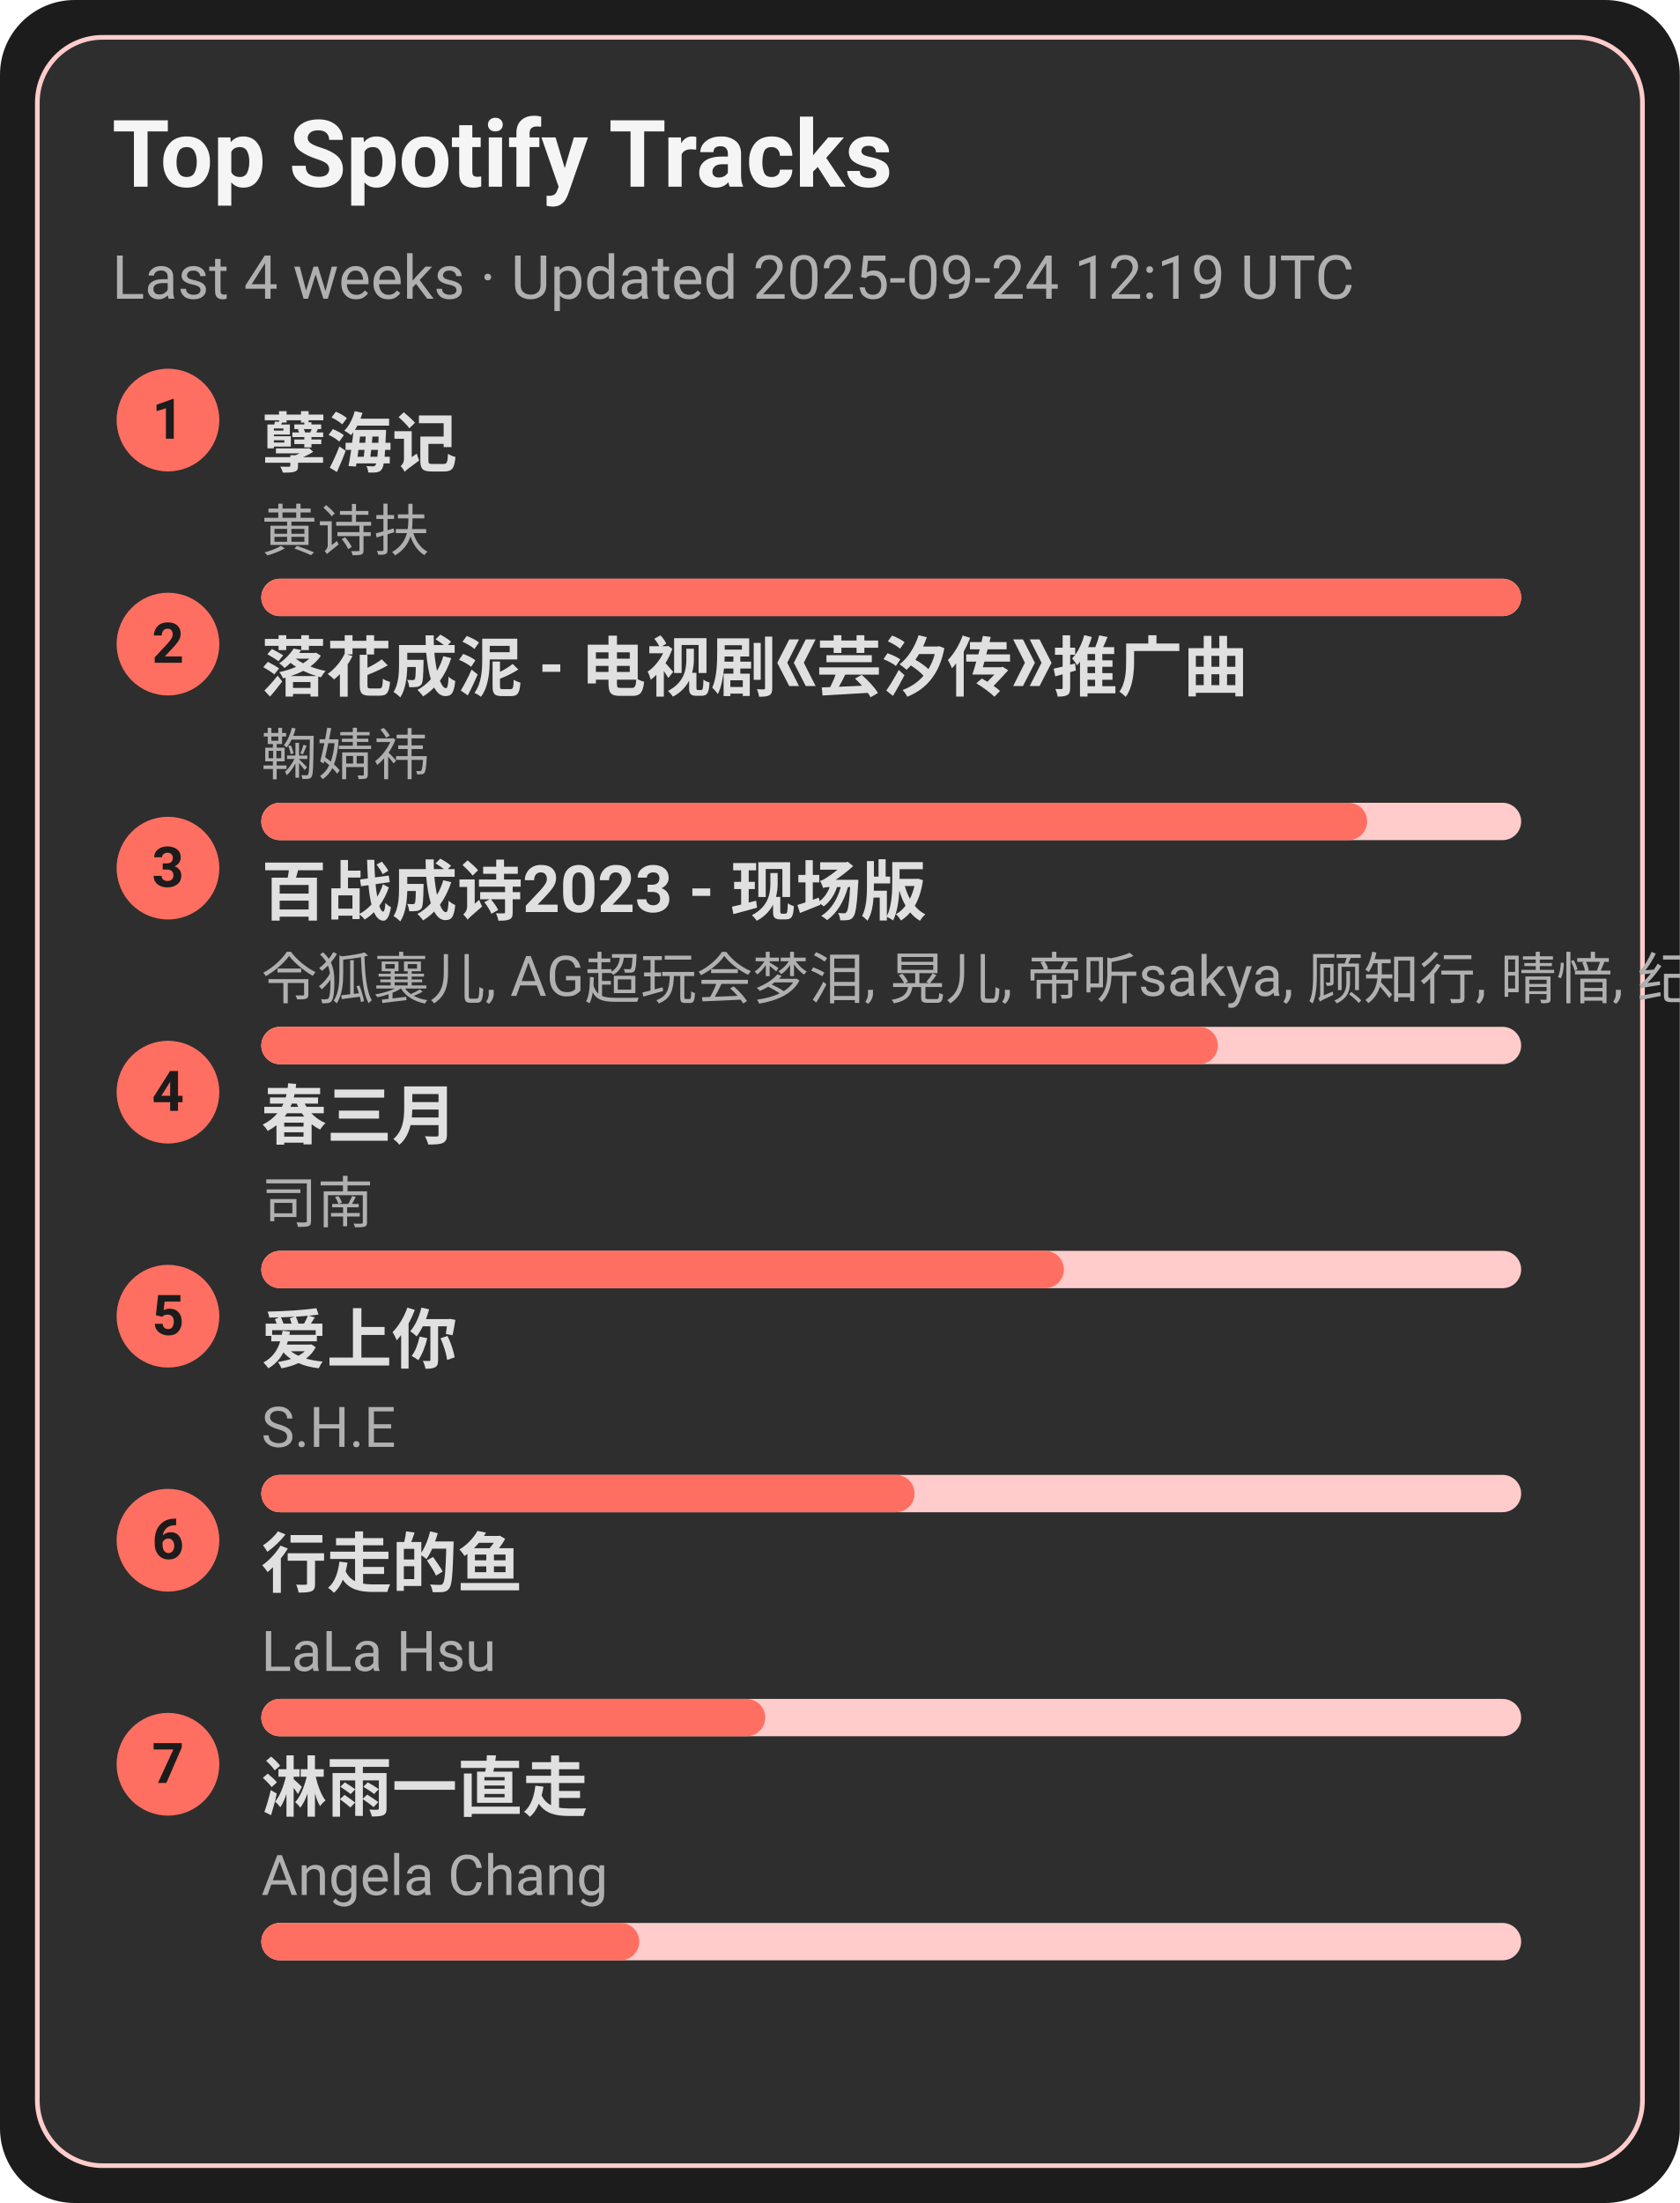
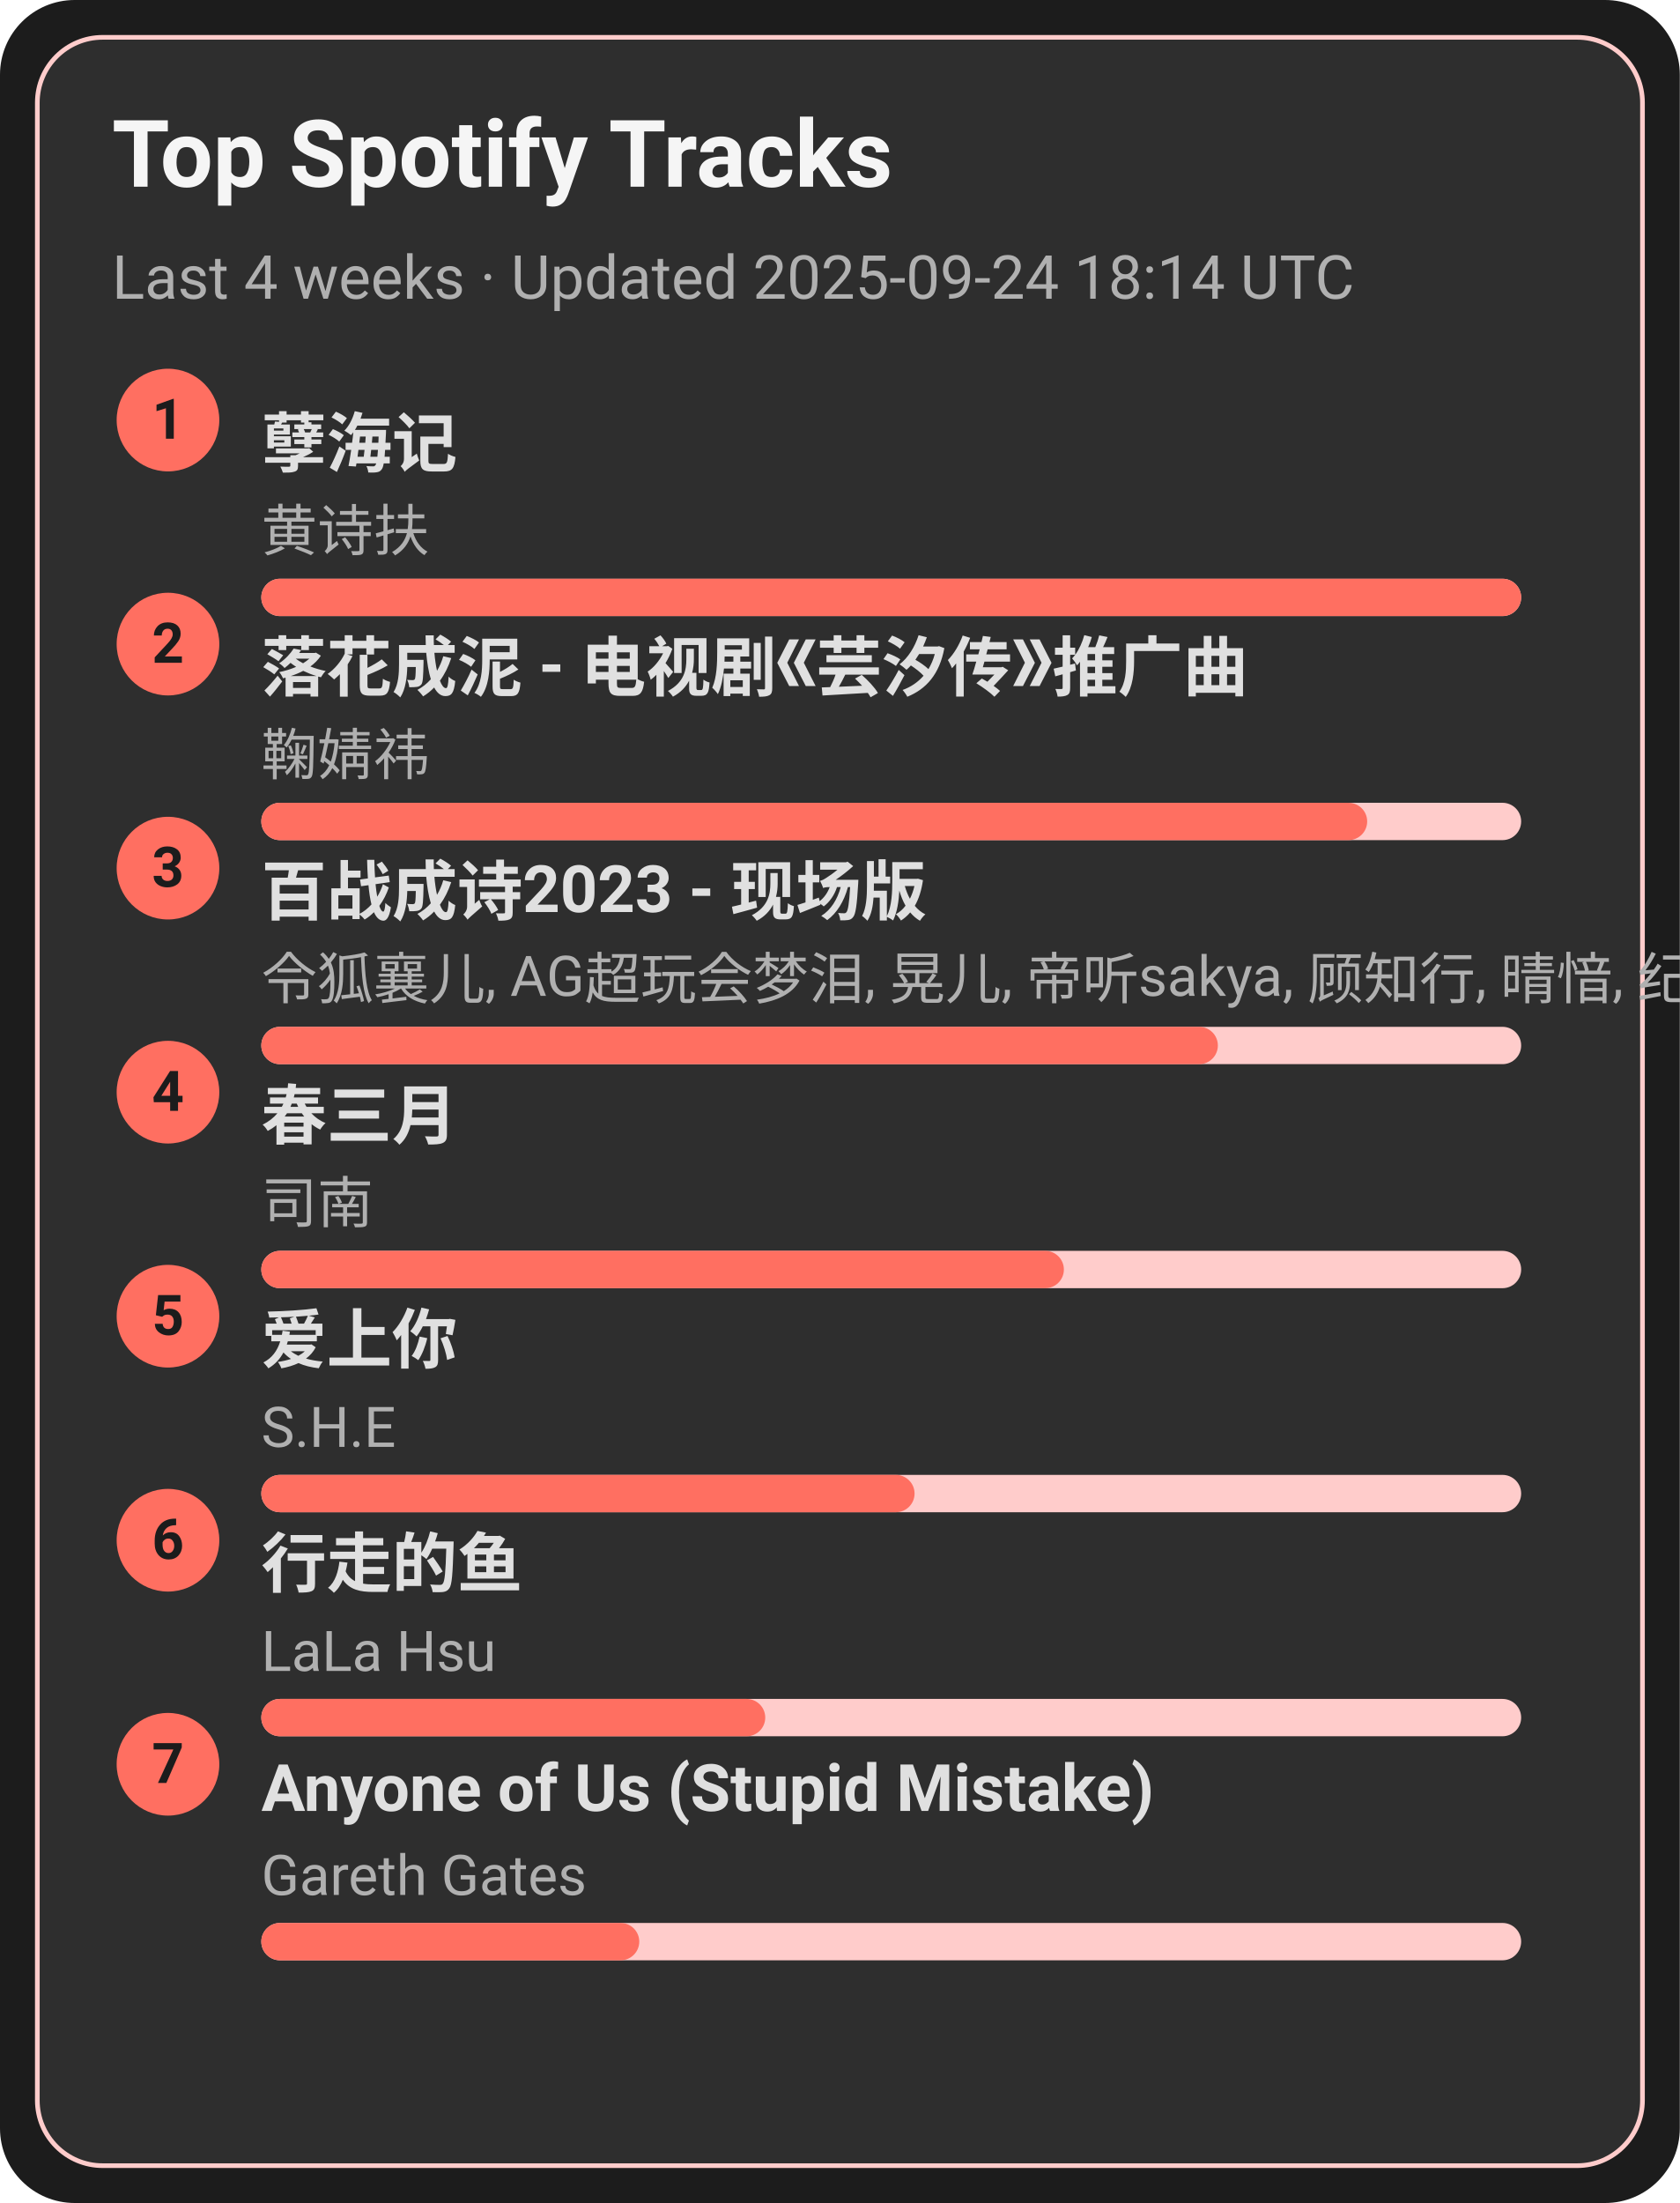
<svg xmlns="http://www.w3.org/2000/svg" width="360" height="472" viewBox="0 0 360 472">
  <style>text{font-family:-apple-system,BlinkMacSystemFont,Segoe UI,Roboto,Ubuntu,Helvetica Neue,Arial,Noto Sans,sans-serif}</style>
  <rect width="360" height="472" rx="16" fill="#1c1c1c" />
  <rect x="8" y="8" width="344" height="456" rx="14" fill="#2e2e2e" stroke="#ffcccb" />
  <text x="24" y="40" font-size="20" fill="#f5f5f5" font-weight="600">Top Spotify Tracks</text>
-   <text x="24" y="64" font-size="13" fill="#b0b0b0">Last 4 weeks · Updated 2025-09-24 12:19 UTC</text>
+   <text x="24" y="64" font-size="13" fill="#b0b0b0">Last 4 weeks · Updated 2025-09-24 18:14 UTC</text>
  <circle cx="36" cy="90" r="11" fill="#ff6f61" />
  <text x="36" y="94" text-anchor="middle" font-size="12" fill="#1c1c1c" font-weight="700">1</text>
  <a href="https://open.spotify.com/track/3eIovUMhirNN6btJbpzNqD" target="_blank" rel="noopener noreferrer">
    <text x="56" y="100" font-size="14" fill="#e0e0e0" font-weight="600">孽海记</text>
  </a>
  <text x="56" y="118" font-size="12" fill="#b0b0b0">黄诗扶</text>
  <rect x="56" y="124" width="270" height="8" rx="4" fill="#ffcccb" />
  <rect x="56" y="124" width="270" height="8" rx="4" fill="#ff6f61" />
  <circle cx="36" cy="138" r="11" fill="#ff6f61" />
  <text x="36" y="142" text-anchor="middle" font-size="12" fill="#1c1c1c" font-weight="700">2</text>
  <a href="https://open.spotify.com/track/3kOZsJz3crGIWWHeoCNa0O" target="_blank" rel="noopener noreferrer">
    <text x="56" y="148" font-size="14" fill="#e0e0e0" font-weight="600">落花成泥 - 电视剧《芸汐传》推广曲</text>
  </a>
  <text x="56" y="166" font-size="12" fill="#b0b0b0">鞠婧祎</text>
  <rect x="56" y="172" width="270" height="8" rx="4" fill="#ffcccb" />
  <rect x="56" y="172" width="237" height="8" rx="4" fill="#ff6f61" />
  <circle cx="36" cy="186" r="11" fill="#ff6f61" />
  <text x="36" y="190" text-anchor="middle" font-size="12" fill="#1c1c1c" font-weight="700">3</text>
  <a href="https://open.spotify.com/track/2gttnS8fWnDwziLFt2TLEi" target="_blank" rel="noopener noreferrer">
    <text x="56" y="196" font-size="14" fill="#e0e0e0" font-weight="600">百战成诗2023 - 现场版</text>
  </a>
  <text x="56" y="214" font-size="12" fill="#b0b0b0">令狐襄儿, AG超玩会梦泪, 晃儿, 帝听sakya, 顾知行, 晴愔, 纪粹希, 于冬然, 呦猫UNEKO</text>
  <rect x="56" y="220" width="270" height="8" rx="4" fill="#ffcccb" />
  <rect x="56" y="220" width="205" height="8" rx="4" fill="#ff6f61" />
  <circle cx="36" cy="234" r="11" fill="#ff6f61" />
  <text x="36" y="238" text-anchor="middle" font-size="12" fill="#1c1c1c" font-weight="700">4</text>
  <a href="https://open.spotify.com/track/5A9BOP4WTk2UayDlMb8w98" target="_blank" rel="noopener noreferrer">
    <text x="56" y="244" font-size="14" fill="#e0e0e0" font-weight="600">春三月</text>
  </a>
  <text x="56" y="262" font-size="12" fill="#b0b0b0">司南</text>
  <rect x="56" y="268" width="270" height="8" rx="4" fill="#ffcccb" />
  <rect x="56" y="268" width="172" height="8" rx="4" fill="#ff6f61" />
  <circle cx="36" cy="282" r="11" fill="#ff6f61" />
  <text x="36" y="286" text-anchor="middle" font-size="12" fill="#1c1c1c" font-weight="700">5</text>
  <a href="https://open.spotify.com/track/4hcNpo1rtbzyNswsM5byTf" target="_blank" rel="noopener noreferrer">
    <text x="56" y="292" font-size="14" fill="#e0e0e0" font-weight="600">爱上你</text>
  </a>
  <text x="56" y="310" font-size="12" fill="#b0b0b0">S.H.E</text>
  <rect x="56" y="316" width="270" height="8" rx="4" fill="#ffcccb" />
  <rect x="56" y="316" width="140" height="8" rx="4" fill="#ff6f61" />
  <circle cx="36" cy="330" r="11" fill="#ff6f61" />
  <text x="36" y="334" text-anchor="middle" font-size="12" fill="#1c1c1c" font-weight="700">6</text>
  <a href="https://open.spotify.com/track/5tGyQ1cWTaHBfZSHWr8AZb" target="_blank" rel="noopener noreferrer">
    <text x="56" y="340" font-size="14" fill="#e0e0e0" font-weight="600">行走的鱼</text>
  </a>
  <text x="56" y="358" font-size="12" fill="#b0b0b0">LaLa Hsu</text>
  <rect x="56" y="364" width="270" height="8" rx="4" fill="#ffcccb" />
  <rect x="56" y="364" width="108" height="8" rx="4" fill="#ff6f61" />
  <circle cx="36" cy="378" r="11" fill="#ff6f61" />
  <text x="36" y="382" text-anchor="middle" font-size="12" fill="#1c1c1c" font-weight="700">7</text>
-   <a href="https://open.spotify.com/track/5AwdQtK9c0ogafVxM8EWte" target="_blank" rel="noopener noreferrer">
-     <text x="56" y="388" font-size="14" fill="#e0e0e0" font-weight="600">淋雨一直走</text>
+   <a href="https://open.spotify.com/track/7KZo8AI9F3Vnn3FXEYBL9f" target="_blank" rel="noopener noreferrer">
+     <text x="56" y="388" font-size="14" fill="#e0e0e0" font-weight="600">Anyone of Us (Stupid Mistake)</text>
  </a>
-   <text x="56" y="406" font-size="12" fill="#b0b0b0">Angela Chang</text>
+   <text x="56" y="406" font-size="12" fill="#b0b0b0">Gareth Gates</text>
  <rect x="56" y="412" width="270" height="8" rx="4" fill="#ffcccb" />
  <rect x="56" y="412" width="81" height="8" rx="4" fill="#ff6f61" />
</svg>
